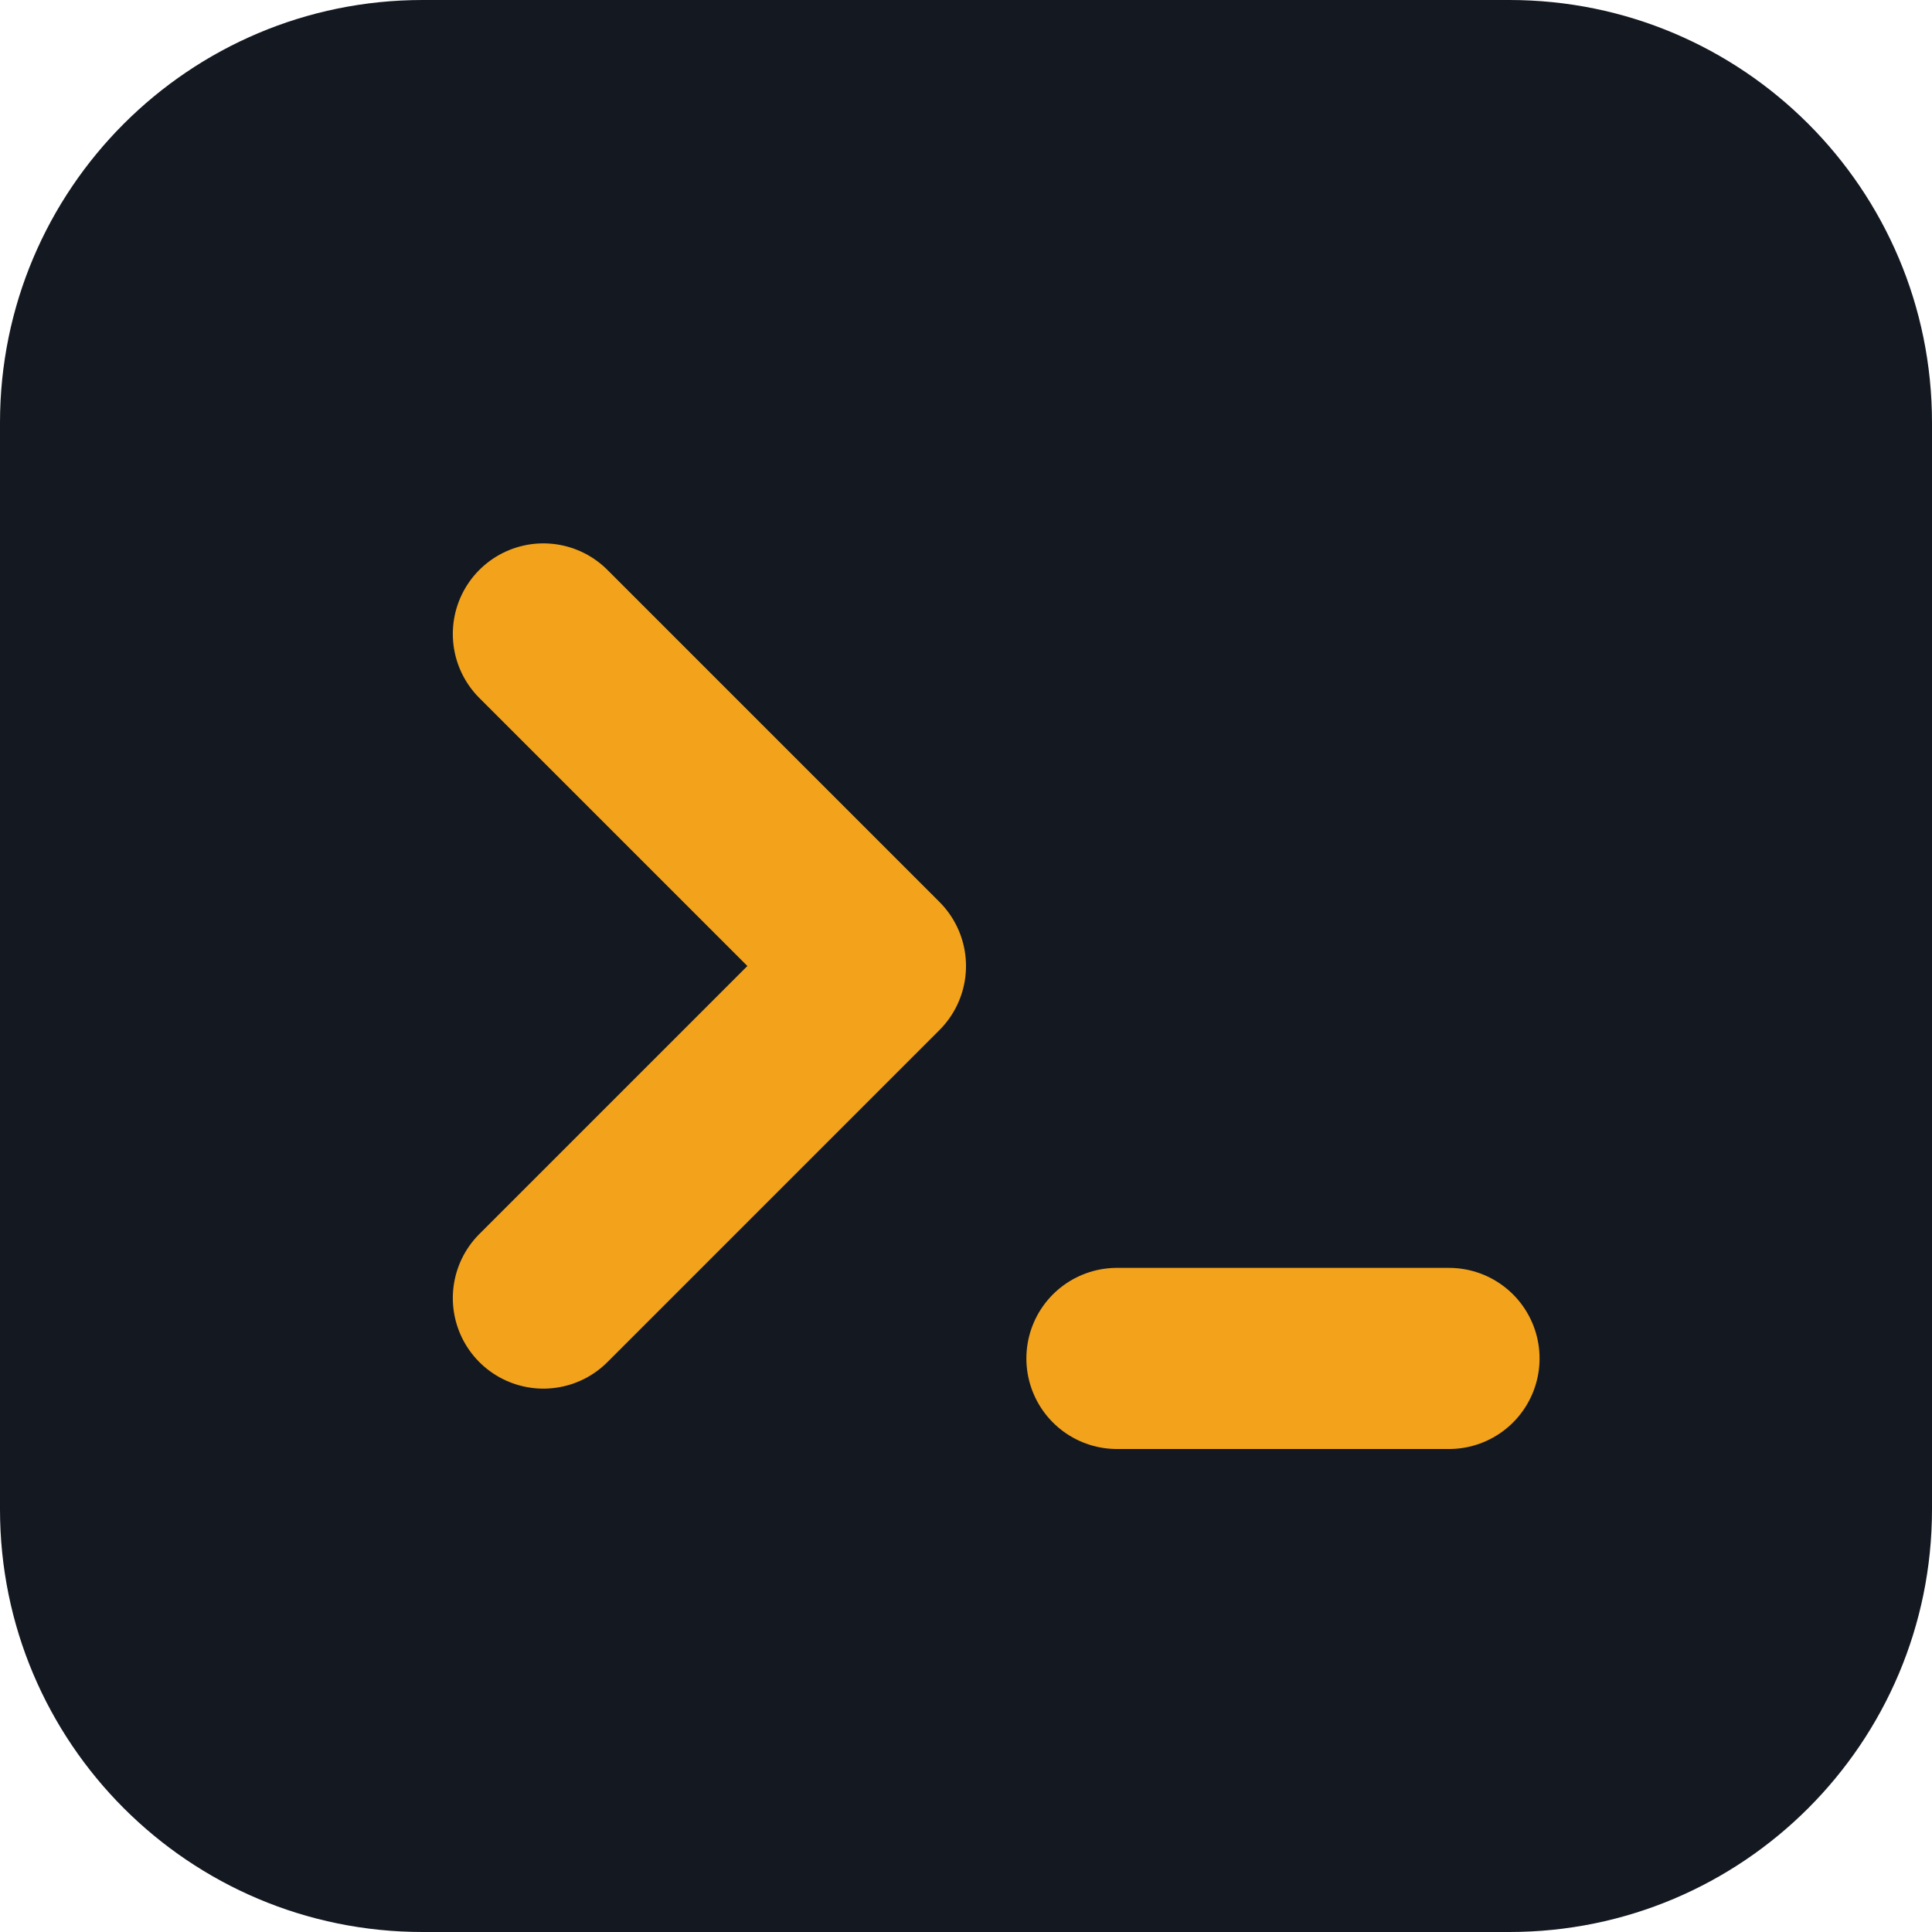
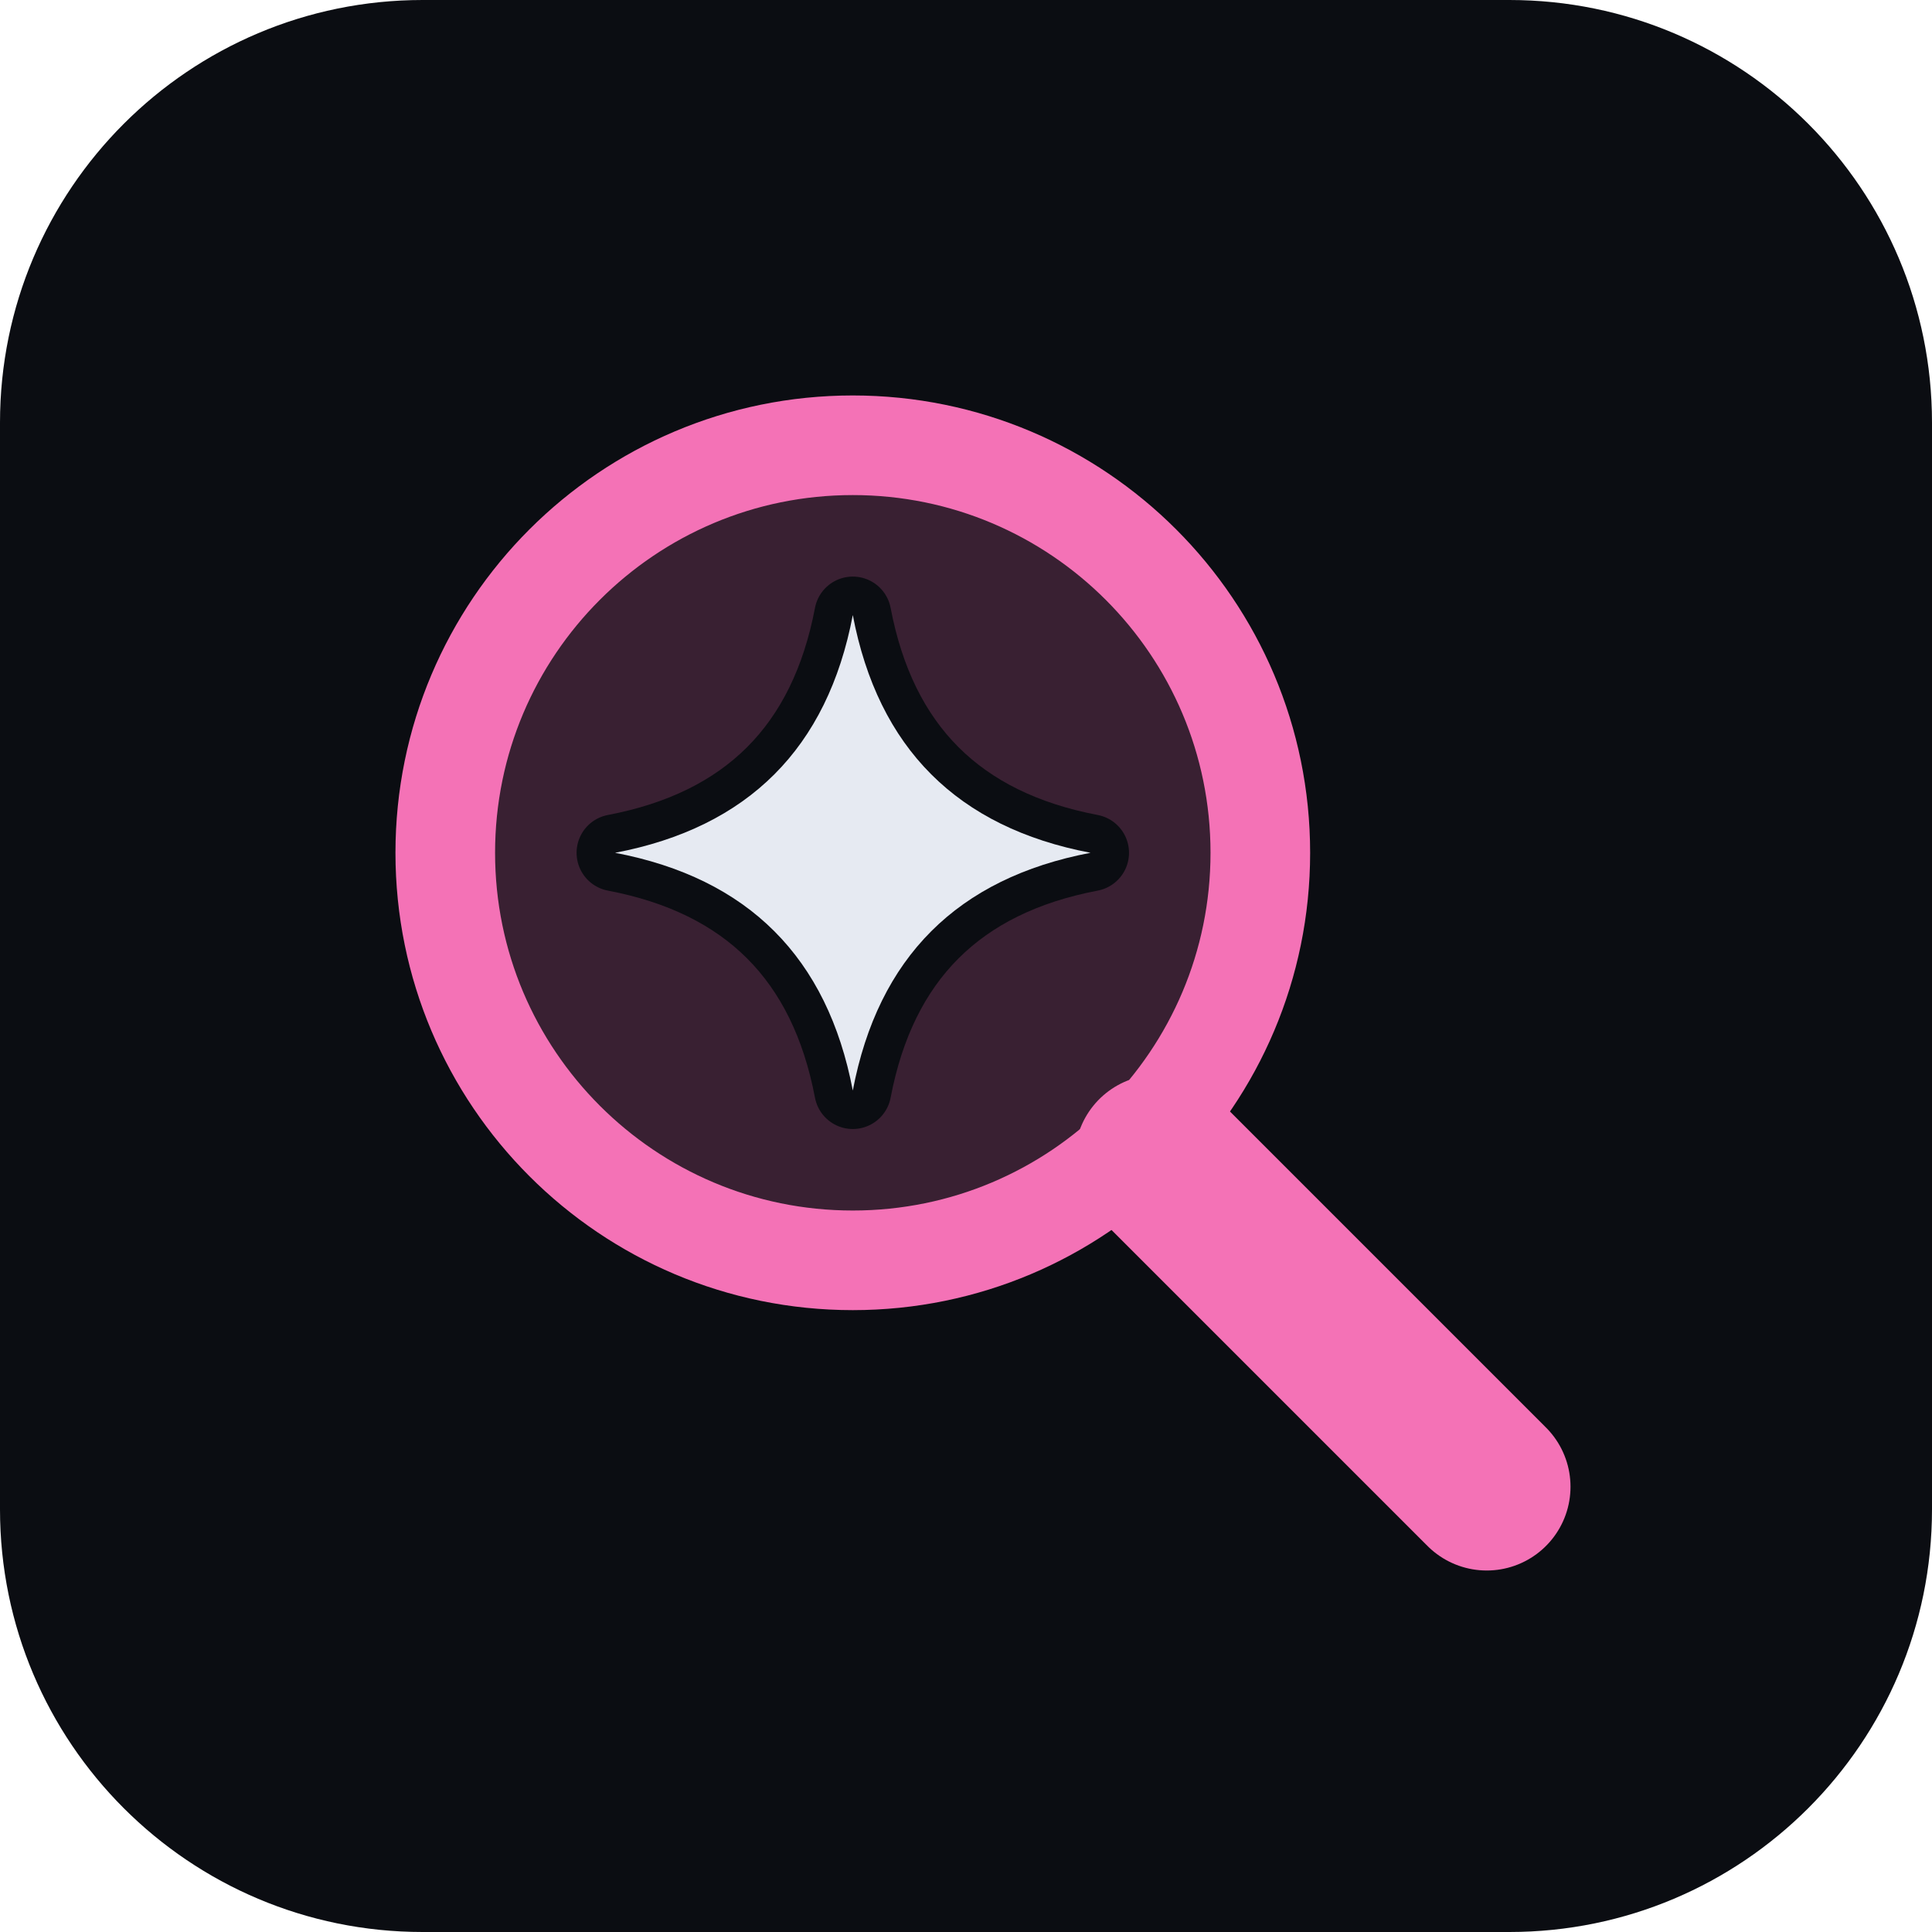
- <svg xmlns="http://www.w3.org/2000/svg" viewBox="0 0 32 32" role="img" aria-label="JobAI">
-   <rect width="32" height="32" rx="7" fill="#141821" />
-   <g fill="none" stroke="#f2a31b" stroke-width="3" stroke-linecap="round" stroke-linejoin="round">
-     <path d="M9 10.5 L14.5 16 L9 21.5" />
-     <path d="M18.5 22.5 L24 22.5" />
+ <svg xmlns="http://www.w3.org/2000/svg" viewBox="0 0 512 512" role="img" aria-label="jobai">
+   <style>.corps{fill:none;stroke:#f472b6;stroke-width:4.4;stroke-linecap:round;stroke-linejoin:round}.corps.fin{stroke-width:2.6}.corps.big{stroke-width:7.4}.masse{fill:#f472b6;fill-opacity:.2;stroke:none}.plein{fill:#f472b6;stroke:none}.roue{fill:#0B0D12;stroke:#f472b6;stroke-width:4.4}.ia{fill:#E6EAF2;stroke:#0B0D12;stroke-width:3.4;paint-order:stroke;stroke-linejoin:round}.n1{fill:#2dd4bf}.n2{fill:#a3e635}.n3{fill:#f472b6}.n4{fill:#fb923c}.n5{fill:#60a5fa}.n6{fill:#a78bfa}</style>
+   <rect width="512" height="512" rx="112" fill="#0B0D12" />
+   <g transform="translate(64 64) scale(6)">
+     <g class="">
+       <circle class="masse" cx="27" cy="27" r="18" />
+       <circle class="corps" cx="27" cy="27" r="18" />
+       <path class="corps big" d="M40.5 40.5L55 55" />
+       <path class="ia" d="M27 16.5Q28.68 25.32 37.5 27Q28.68 28.68 27 37.5Q25.32 28.68 16.5 27Q25.32 25.32 27 16.5Z" />
+     </g>
  </g>
</svg>
